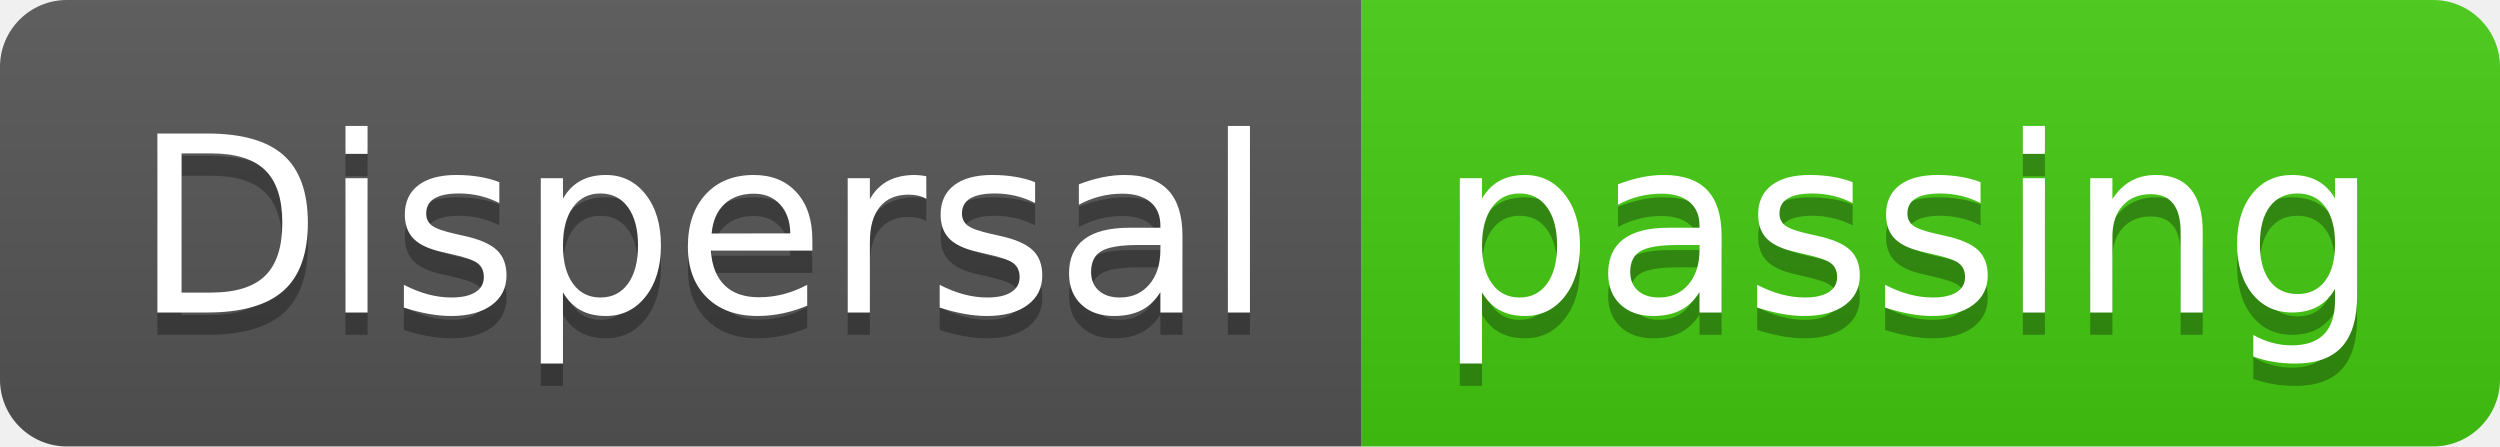
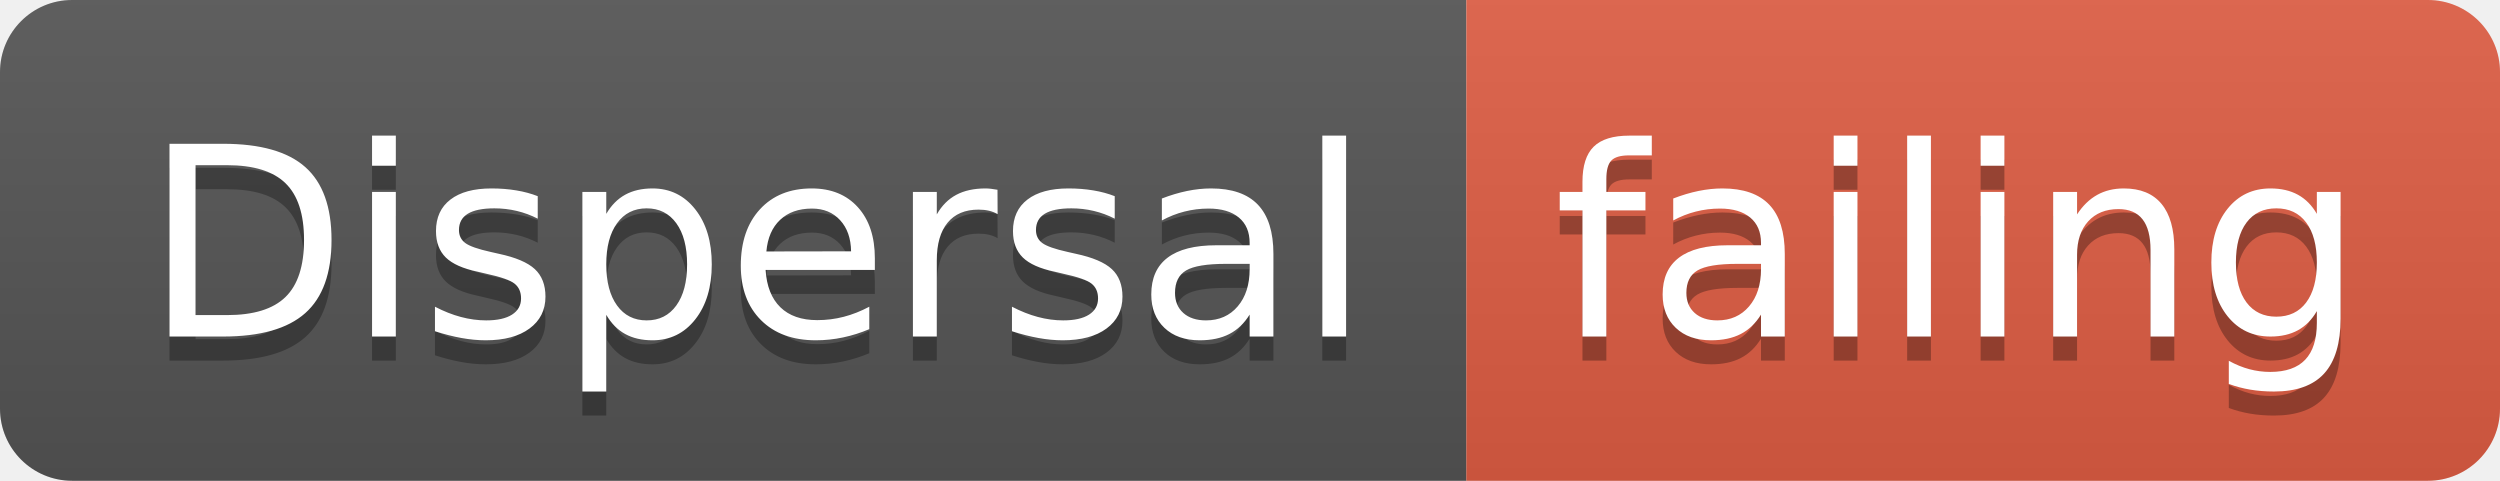
- <svg xmlns="http://www.w3.org/2000/svg" width="112" height="20">
+ <svg xmlns="http://www.w3.org/2000/svg" width="104" height="20">
  <linearGradient id="smooth" x2="0" y2="100%">
    <stop offset="0" stop-color="#bbb" stop-opacity=".1" />
    <stop offset="1" stop-opacity=".1" />
  </linearGradient>
  <clipPath id="round">
-     <rect width="112" height="20" rx="3" fill="#fff" />
+     <rect width="104" height="20" rx="3" fill="#fff" />
  </clipPath>
  <g clip-path="url(#round)">
    <rect width="61" height="20" fill="#555" />
-     <rect x="61" width="51" height="20" fill="#4c1" />
-     <rect width="112" height="20" fill="url(#smooth)" />
+     <rect x="61" width="43" height="20" fill="#e05d44" />
+     <rect width="104" height="20" fill="url(#smooth)" />
  </g>
  <g fill="#fff" text-anchor="middle" font-family="DejaVu Sans,Verdana,Geneva,sans-serif" font-size="110">
    <text x="315" y="150" fill="#010101" fill-opacity=".3" transform="scale(0.1)" textLength="510" lengthAdjust="spacing">Dispersal</text>
    <text x="315" y="140" transform="scale(0.1)" textLength="510" lengthAdjust="spacing">Dispersal</text>
-     <text x="855" y="150" fill="#010101" fill-opacity=".3" transform="scale(0.1)" textLength="410" lengthAdjust="spacing">passing</text>
-     <text x="855" y="140" transform="scale(0.1)" textLength="410" lengthAdjust="spacing">passing</text>
+     <text x="815" y="150" fill="#010101" fill-opacity=".3" transform="scale(0.1)" textLength="330" lengthAdjust="spacing">failing</text>
+     <text x="815" y="140" transform="scale(0.1)" textLength="330" lengthAdjust="spacing">failing</text>
  </g>
</svg>
